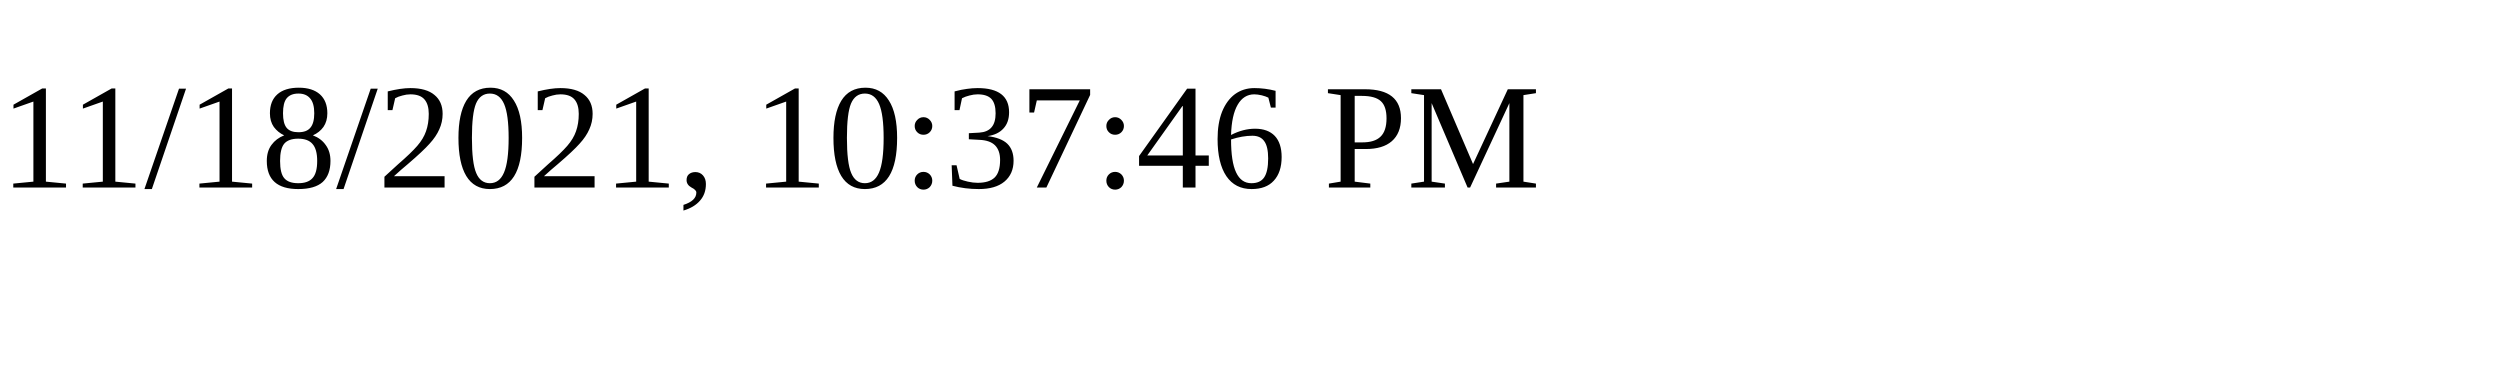
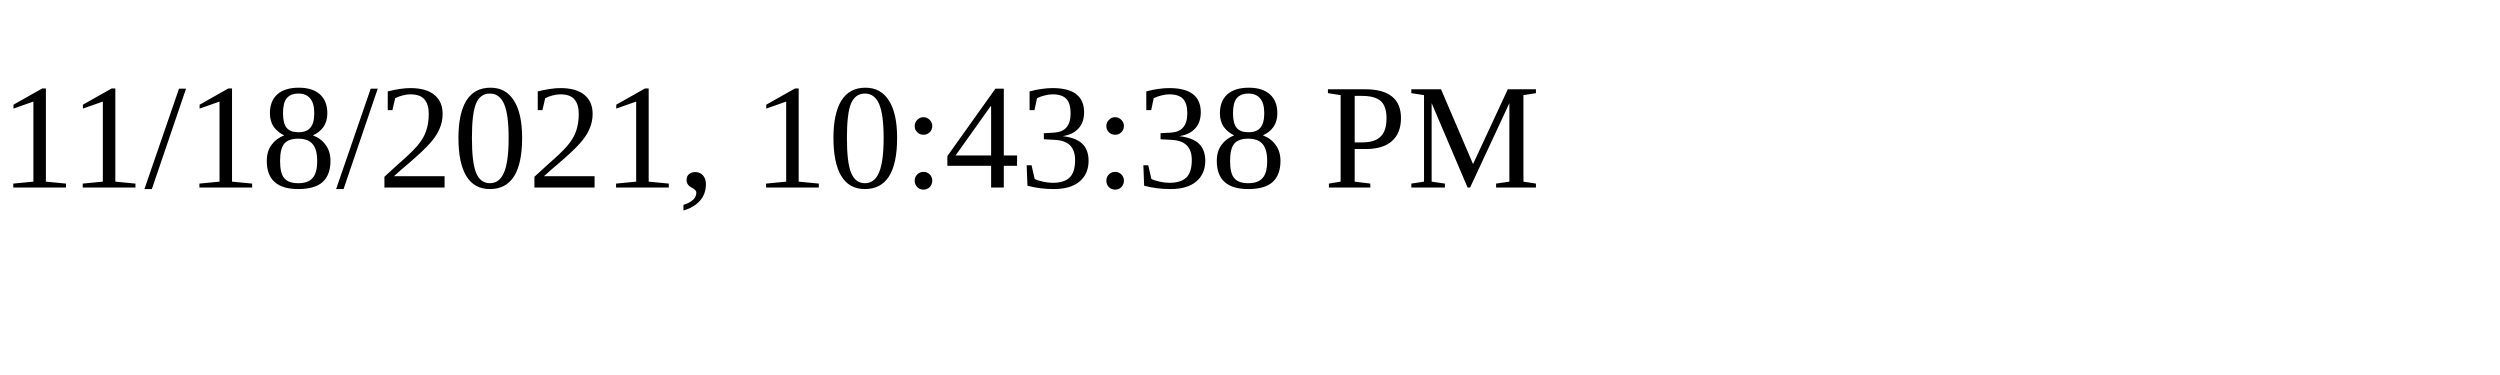
<svg xmlns="http://www.w3.org/2000/svg" height="30" width="200">
-   <text x="0" y="15">11/18/2021, 10:37:46 PM</text>
+   <text x="0" y="15">11/18/2021, 10:43:38 PM</text>
</svg>
